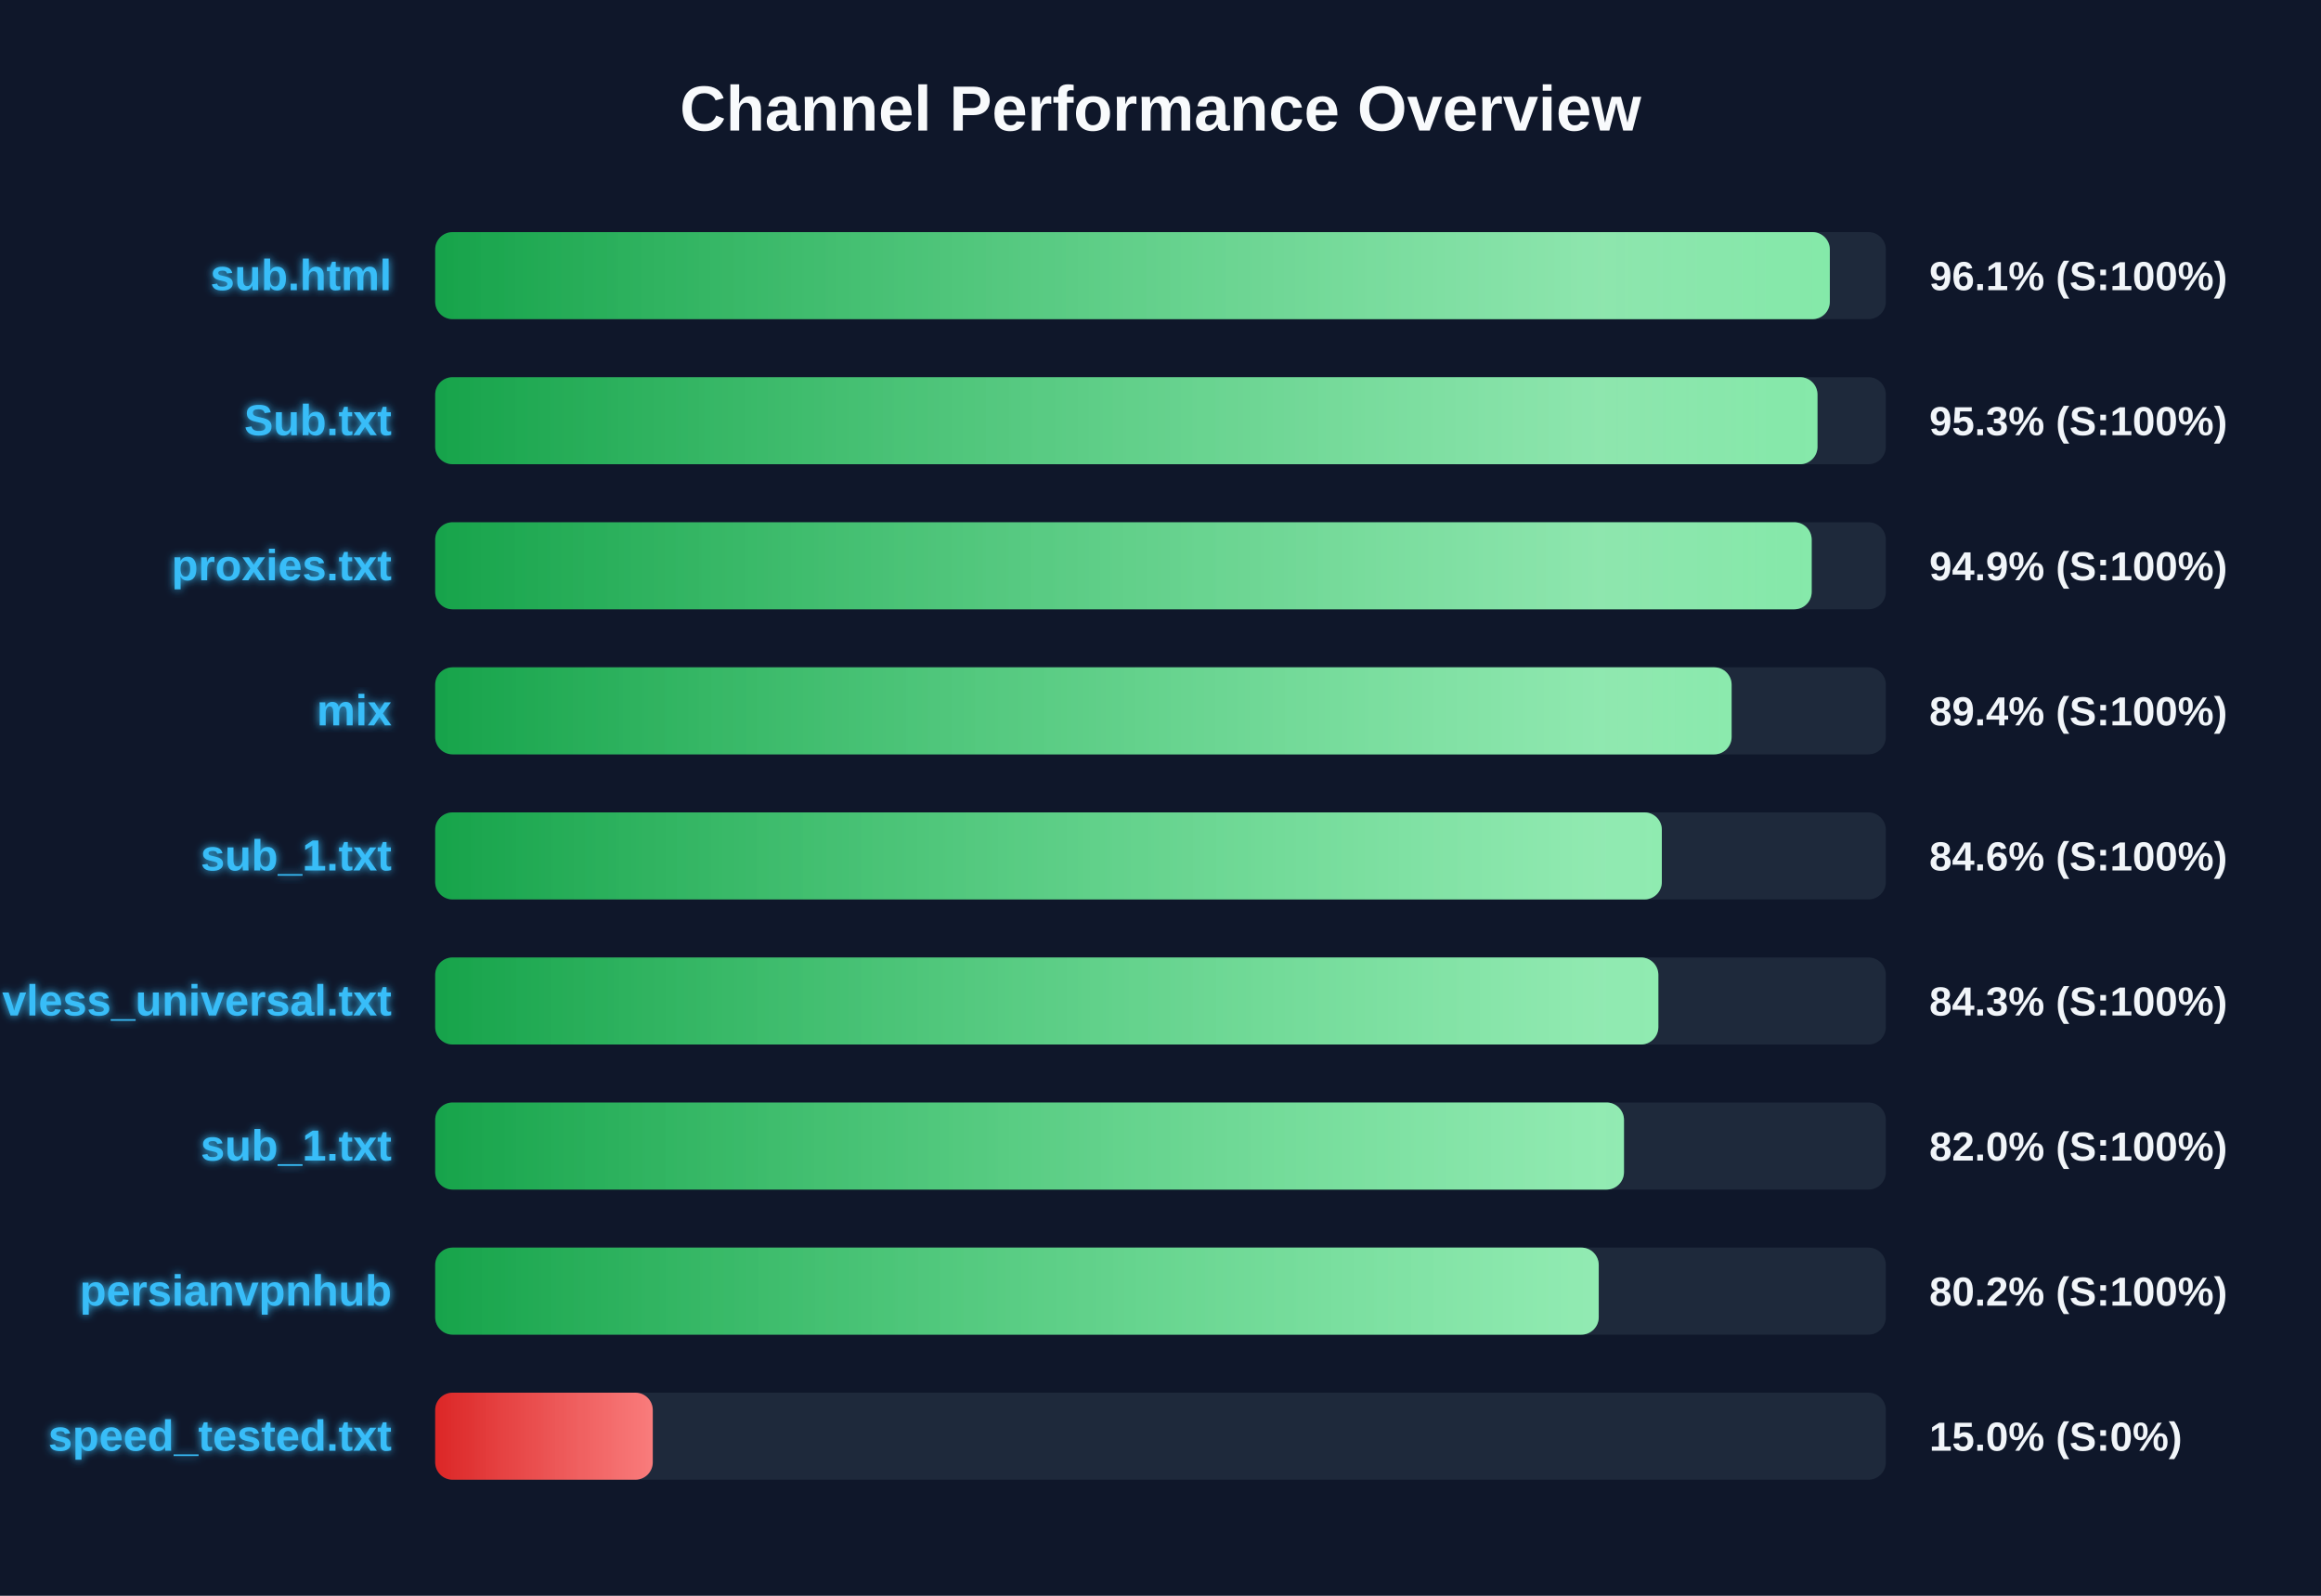
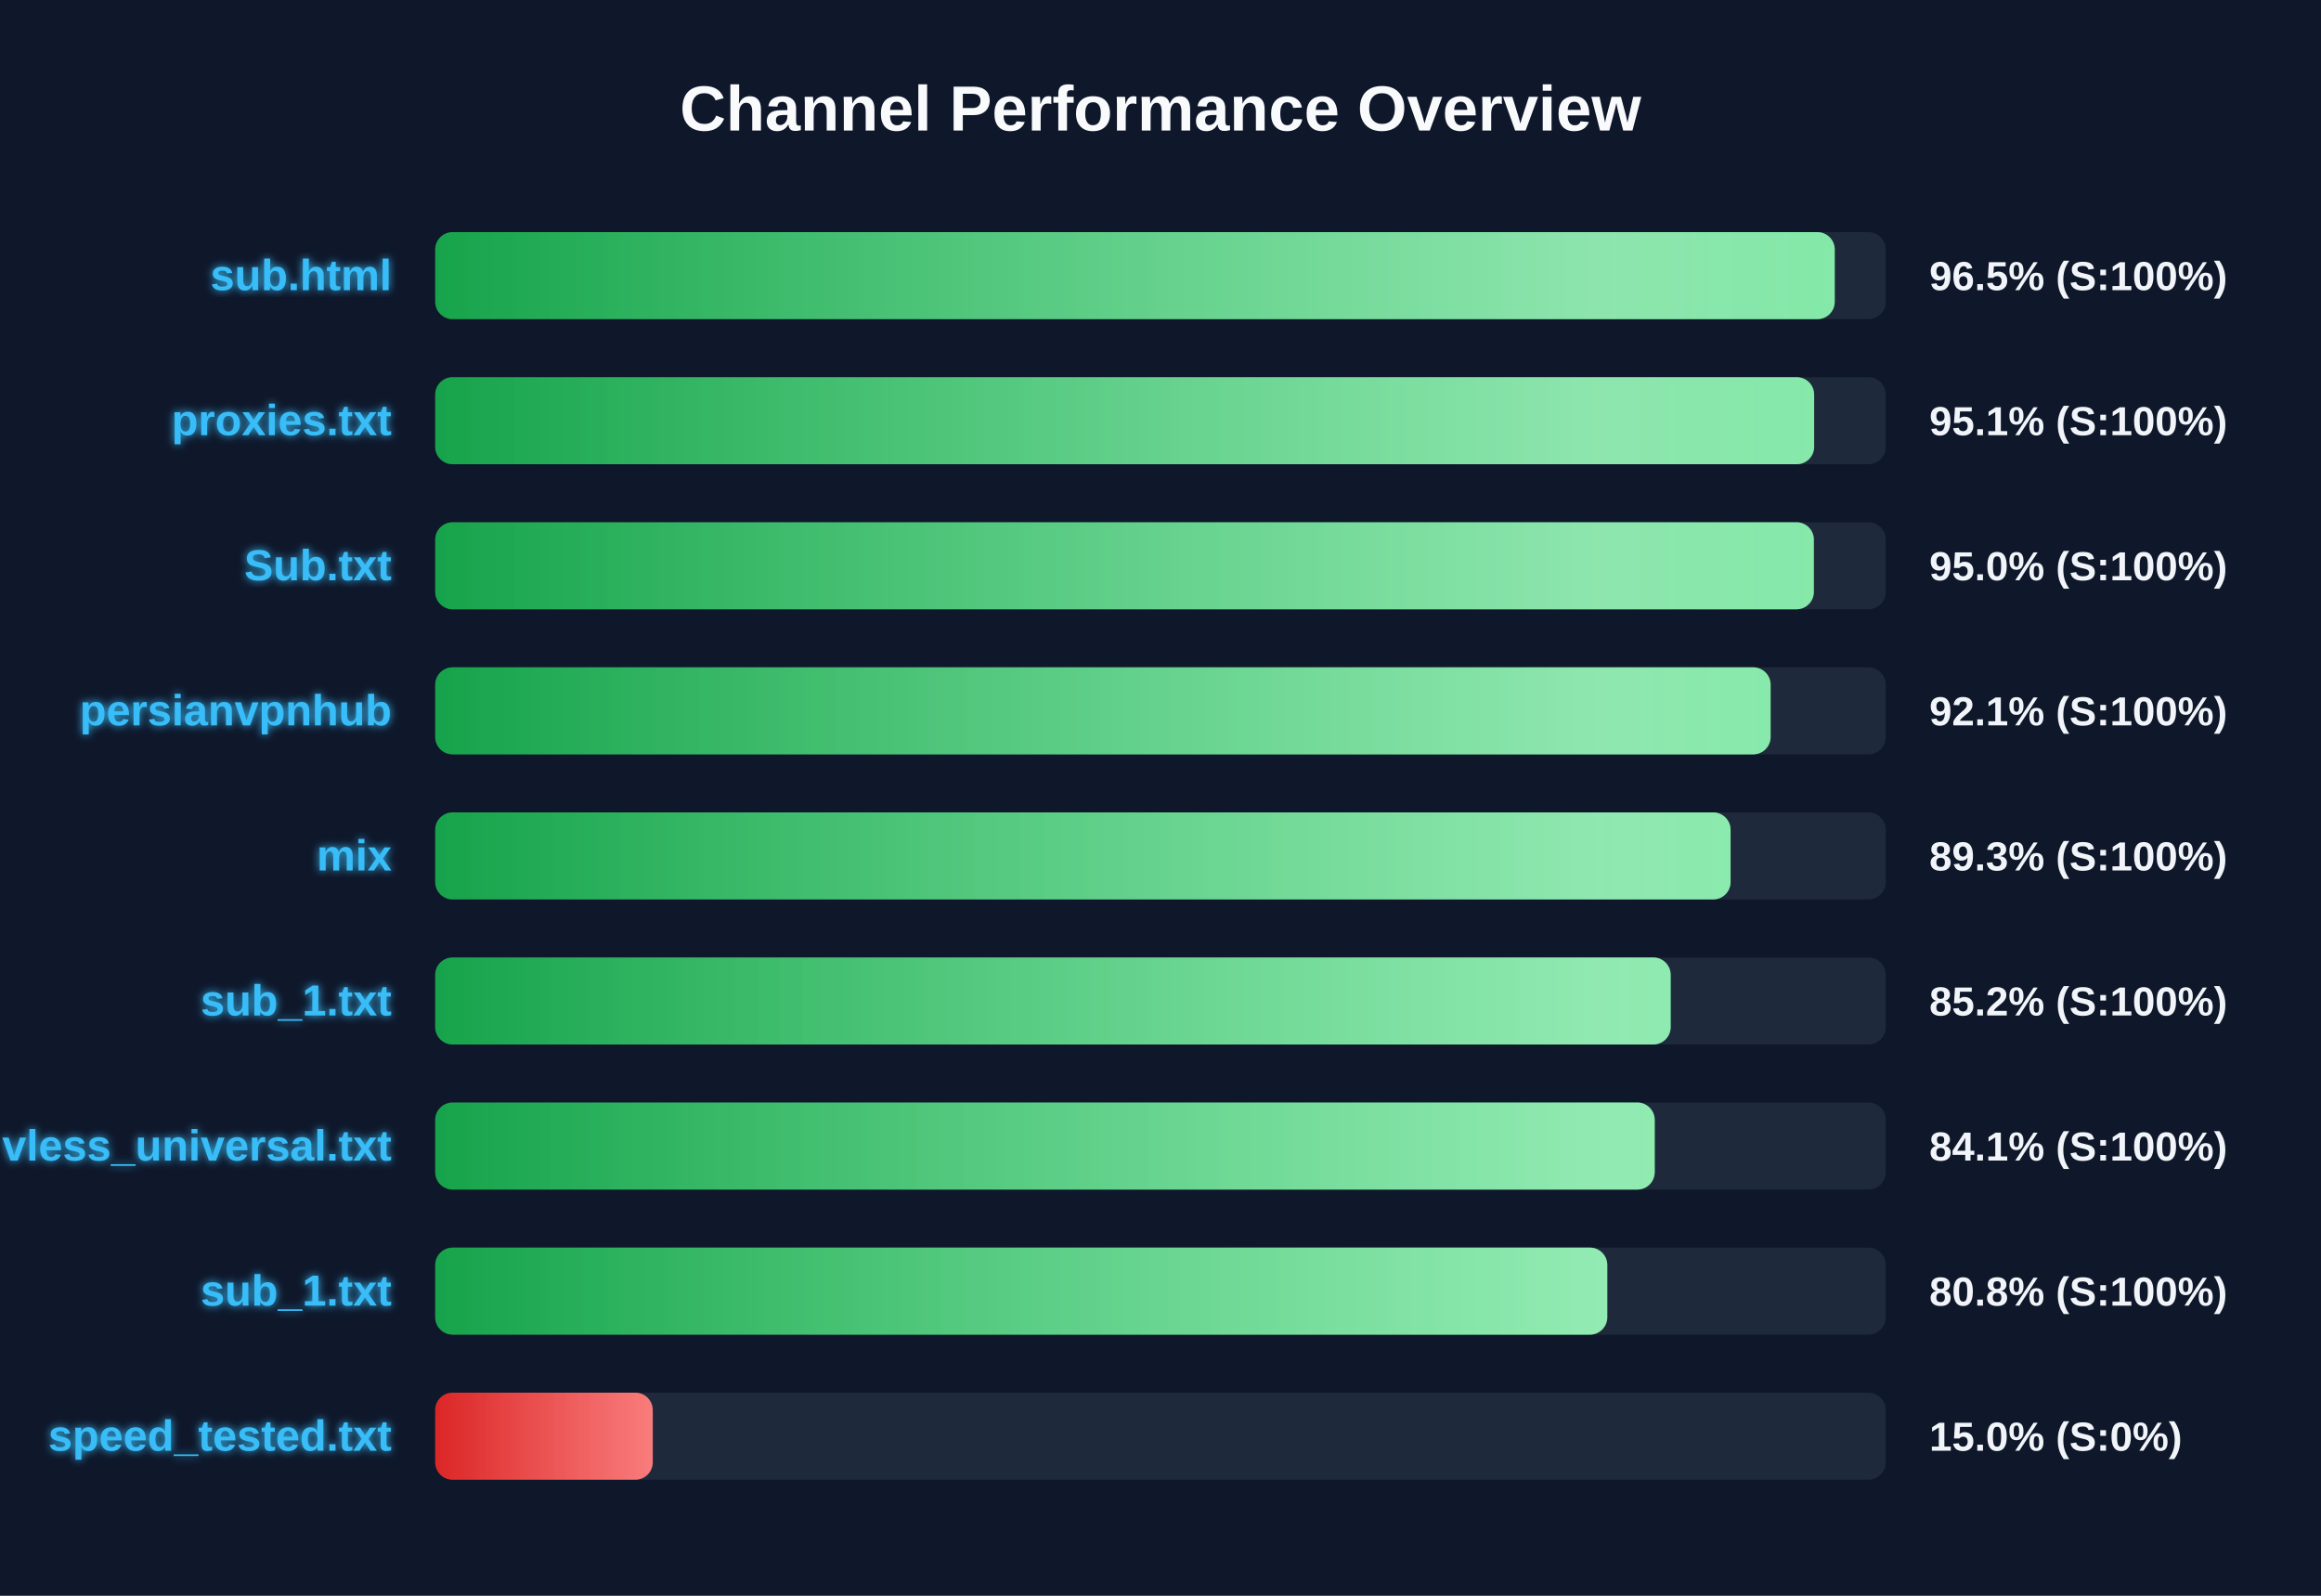
<svg xmlns="http://www.w3.org/2000/svg" width="800" height="550" version="1.1">
  <defs>
    <linearGradient id="grad-green" x1="0%" y1="0%" x2="100%" y2="0%">
      <stop offset="0%" stop-color="#16a34a" />
      <stop offset="100%" stop-color="#4ade80" />
    </linearGradient>
    <linearGradient id="grad-yellow" x1="0%" y1="0%" x2="100%" y2="0%">
      <stop offset="0%" stop-color="#ca8a04" />
      <stop offset="100%" stop-color="#fde047" />
    </linearGradient>
    <linearGradient id="grad-red" x1="0%" y1="0%" x2="100%" y2="0%">
      <stop offset="0%" stop-color="#dc2626" />
      <stop offset="100%" stop-color="#f87171" />
    </linearGradient>
    <linearGradient id="shimmer" x1="0%" y1="0%" x2="100%" y2="0%">
      <stop offset="0%" stop-color="rgba(255,255,255,0)" />
      <stop offset="50%" stop-color="rgba(255,255,255,0.4)" />
      <stop offset="100%" stop-color="rgba(255,255,255,0)" />
    </linearGradient>
    <filter id="glow" x="-20%" y="-20%" width="140%" height="140%">
      <feGaussianBlur stdDeviation="1.5" result="blur" />
      <feComposite in="SourceGraphic" in2="blur" operator="over" />
    </filter>
  </defs>
  <style>
        .bg-rect { fill: #0f172a; }
        .title { font: bold 22px 'Segoe UI', Arial, sans-serif; fill: #f8fafc; }
        .row { font: bold 15px 'Segoe UI', Arial, sans-serif; fill: #38bdf8; filter: url(#glow); }
        .score { font: bold 14px 'Segoe UI', Arial, sans-serif; fill: #f1f5f9; }
        @keyframes shimmer-anim {
            0% { transform: translateX(-100%); }
            100% { transform: translateX(200%); }
        }
        .shimmer-rect {
            animation: shimmer-anim 2.5s infinite linear;
        }
    </style>
  <rect width="100%" height="100%" class="bg-rect" />
  <text x="400" y="45" text-anchor="middle" class="title">Channel Performance Overview</text>
  <rect x="150" y="80" width="500" height="30" fill="#1e293b" rx="6" />
  <clipPath id="clip-0">
-     <rect x="150" y="80" width="480.7" height="30" rx="6" />
+     <rect x="150" y="80" width="482.4" height="30" rx="6" />
  </clipPath>
-   <rect x="150" y="80" width="480.7" height="30" fill="url(#grad-green)" rx="6" />
+   <rect x="150" y="80" width="482.4" height="30" fill="url(#grad-green)" rx="6" />
  <g clip-path="url(#clip-0)">
    <rect x="150" y="80" width="100%" height="30" fill="url(#shimmer)" class="shimmer-rect" />
  </g>
  <text x="135" y="100" text-anchor="end" class="row">sub.html</text>
-   <text x="665" y="100" text-anchor="start" class="score">96.1% (S:100%)</text>
+   <text x="665" y="100" text-anchor="start" class="score">96.5% (S:100%)</text>
  <rect x="150" y="130" width="500" height="30" fill="#1e293b" rx="6" />
  <clipPath id="clip-1">
-     <rect x="150" y="130" width="476.45" height="30" rx="6" />
+     <rect x="150" y="130" width="475.3" height="30" rx="6" />
  </clipPath>
-   <rect x="150" y="130" width="476.45" height="30" fill="url(#grad-green)" rx="6" />
+   <rect x="150" y="130" width="475.3" height="30" fill="url(#grad-green)" rx="6" />
  <g clip-path="url(#clip-1)">
    <rect x="150" y="130" width="100%" height="30" fill="url(#shimmer)" class="shimmer-rect" />
  </g>
-   <text x="135" y="150" text-anchor="end" class="row">Sub.txt</text>
-   <text x="665" y="150" text-anchor="start" class="score">95.3% (S:100%)</text>
+   <text x="135" y="150" text-anchor="end" class="row">proxies.txt</text>
+   <text x="665" y="150" text-anchor="start" class="score">95.1% (S:100%)</text>
  <rect x="150" y="180" width="500" height="30" fill="#1e293b" rx="6" />
  <clipPath id="clip-2">
-     <rect x="150" y="180" width="474.45" height="30" rx="6" />
+     <rect x="150" y="180" width="475.2" height="30" rx="6" />
  </clipPath>
-   <rect x="150" y="180" width="474.45" height="30" fill="url(#grad-green)" rx="6" />
+   <rect x="150" y="180" width="475.2" height="30" fill="url(#grad-green)" rx="6" />
  <g clip-path="url(#clip-2)">
    <rect x="150" y="180" width="100%" height="30" fill="url(#shimmer)" class="shimmer-rect" />
  </g>
-   <text x="135" y="200" text-anchor="end" class="row">proxies.txt</text>
-   <text x="665" y="200" text-anchor="start" class="score">94.9% (S:100%)</text>
+   <text x="135" y="200" text-anchor="end" class="row">Sub.txt</text>
+   <text x="665" y="200" text-anchor="start" class="score">95.0% (S:100%)</text>
  <rect x="150" y="230" width="500" height="30" fill="#1e293b" rx="6" />
  <clipPath id="clip-3">
-     <rect x="150" y="230" width="446.85" height="30" rx="6" />
+     <rect x="150" y="230" width="460.3" height="30" rx="6" />
  </clipPath>
-   <rect x="150" y="230" width="446.85" height="30" fill="url(#grad-green)" rx="6" />
+   <rect x="150" y="230" width="460.3" height="30" fill="url(#grad-green)" rx="6" />
  <g clip-path="url(#clip-3)">
    <rect x="150" y="230" width="100%" height="30" fill="url(#shimmer)" class="shimmer-rect" />
  </g>
-   <text x="135" y="250" text-anchor="end" class="row">mix</text>
-   <text x="665" y="250" text-anchor="start" class="score">89.4% (S:100%)</text>
+   <text x="135" y="250" text-anchor="end" class="row">persianvpnhub</text>
+   <text x="665" y="250" text-anchor="start" class="score">92.1% (S:100%)</text>
  <rect x="150" y="280" width="500" height="30" fill="#1e293b" rx="6" />
  <clipPath id="clip-4">
-     <rect x="150" y="280" width="422.8" height="30" rx="6" />
+     <rect x="150" y="280" width="446.5" height="30" rx="6" />
  </clipPath>
-   <rect x="150" y="280" width="422.8" height="30" fill="url(#grad-green)" rx="6" />
+   <rect x="150" y="280" width="446.5" height="30" fill="url(#grad-green)" rx="6" />
  <g clip-path="url(#clip-4)">
    <rect x="150" y="280" width="100%" height="30" fill="url(#shimmer)" class="shimmer-rect" />
  </g>
-   <text x="135" y="300" text-anchor="end" class="row">sub_1.txt</text>
-   <text x="665" y="300" text-anchor="start" class="score">84.6% (S:100%)</text>
+   <text x="135" y="300" text-anchor="end" class="row">mix</text>
+   <text x="665" y="300" text-anchor="start" class="score">89.3% (S:100%)</text>
  <rect x="150" y="330" width="500" height="30" fill="#1e293b" rx="6" />
  <clipPath id="clip-5">
-     <rect x="150" y="330" width="421.6" height="30" rx="6" />
+     <rect x="150" y="330" width="425.85" height="30" rx="6" />
  </clipPath>
-   <rect x="150" y="330" width="421.6" height="30" fill="url(#grad-green)" rx="6" />
+   <rect x="150" y="330" width="425.85" height="30" fill="url(#grad-green)" rx="6" />
  <g clip-path="url(#clip-5)">
    <rect x="150" y="330" width="100%" height="30" fill="url(#shimmer)" class="shimmer-rect" />
  </g>
-   <text x="135" y="350" text-anchor="end" class="row">vless_universal.txt</text>
-   <text x="665" y="350" text-anchor="start" class="score">84.3% (S:100%)</text>
+   <text x="135" y="350" text-anchor="end" class="row">sub_1.txt</text>
+   <text x="665" y="350" text-anchor="start" class="score">85.2% (S:100%)</text>
  <rect x="150" y="380" width="500" height="30" fill="#1e293b" rx="6" />
  <clipPath id="clip-6">
-     <rect x="150" y="380" width="409.75" height="30" rx="6" />
+     <rect x="150" y="380" width="420.35" height="30" rx="6" />
  </clipPath>
-   <rect x="150" y="380" width="409.75" height="30" fill="url(#grad-green)" rx="6" />
+   <rect x="150" y="380" width="420.35" height="30" fill="url(#grad-green)" rx="6" />
  <g clip-path="url(#clip-6)">
    <rect x="150" y="380" width="100%" height="30" fill="url(#shimmer)" class="shimmer-rect" />
  </g>
-   <text x="135" y="400" text-anchor="end" class="row">sub_1.txt</text>
-   <text x="665" y="400" text-anchor="start" class="score">82.0% (S:100%)</text>
+   <text x="135" y="400" text-anchor="end" class="row">vless_universal.txt</text>
+   <text x="665" y="400" text-anchor="start" class="score">84.1% (S:100%)</text>
  <rect x="150" y="430" width="500" height="30" fill="#1e293b" rx="6" />
  <clipPath id="clip-7">
-     <rect x="150" y="430" width="401.05" height="30" rx="6" />
+     <rect x="150" y="430" width="404.0" height="30" rx="6" />
  </clipPath>
-   <rect x="150" y="430" width="401.05" height="30" fill="url(#grad-green)" rx="6" />
+   <rect x="150" y="430" width="404.0" height="30" fill="url(#grad-green)" rx="6" />
  <g clip-path="url(#clip-7)">
    <rect x="150" y="430" width="100%" height="30" fill="url(#shimmer)" class="shimmer-rect" />
  </g>
-   <text x="135" y="450" text-anchor="end" class="row">persianvpnhub</text>
-   <text x="665" y="450" text-anchor="start" class="score">80.2% (S:100%)</text>
+   <text x="135" y="450" text-anchor="end" class="row">sub_1.txt</text>
+   <text x="665" y="450" text-anchor="start" class="score">80.8% (S:100%)</text>
  <rect x="150" y="480" width="500" height="30" fill="#1e293b" rx="6" />
  <clipPath id="clip-8">
    <rect x="150" y="480" width="75.0" height="30" rx="6" />
  </clipPath>
  <rect x="150" y="480" width="75.0" height="30" fill="url(#grad-red)" rx="6" />
  <g clip-path="url(#clip-8)">
    <rect x="150" y="480" width="100%" height="30" fill="url(#shimmer)" class="shimmer-rect" />
  </g>
  <text x="135" y="500" text-anchor="end" class="row">speed_tested.txt</text>
  <text x="665" y="500" text-anchor="start" class="score">15.0% (S:0%)</text>
</svg>
